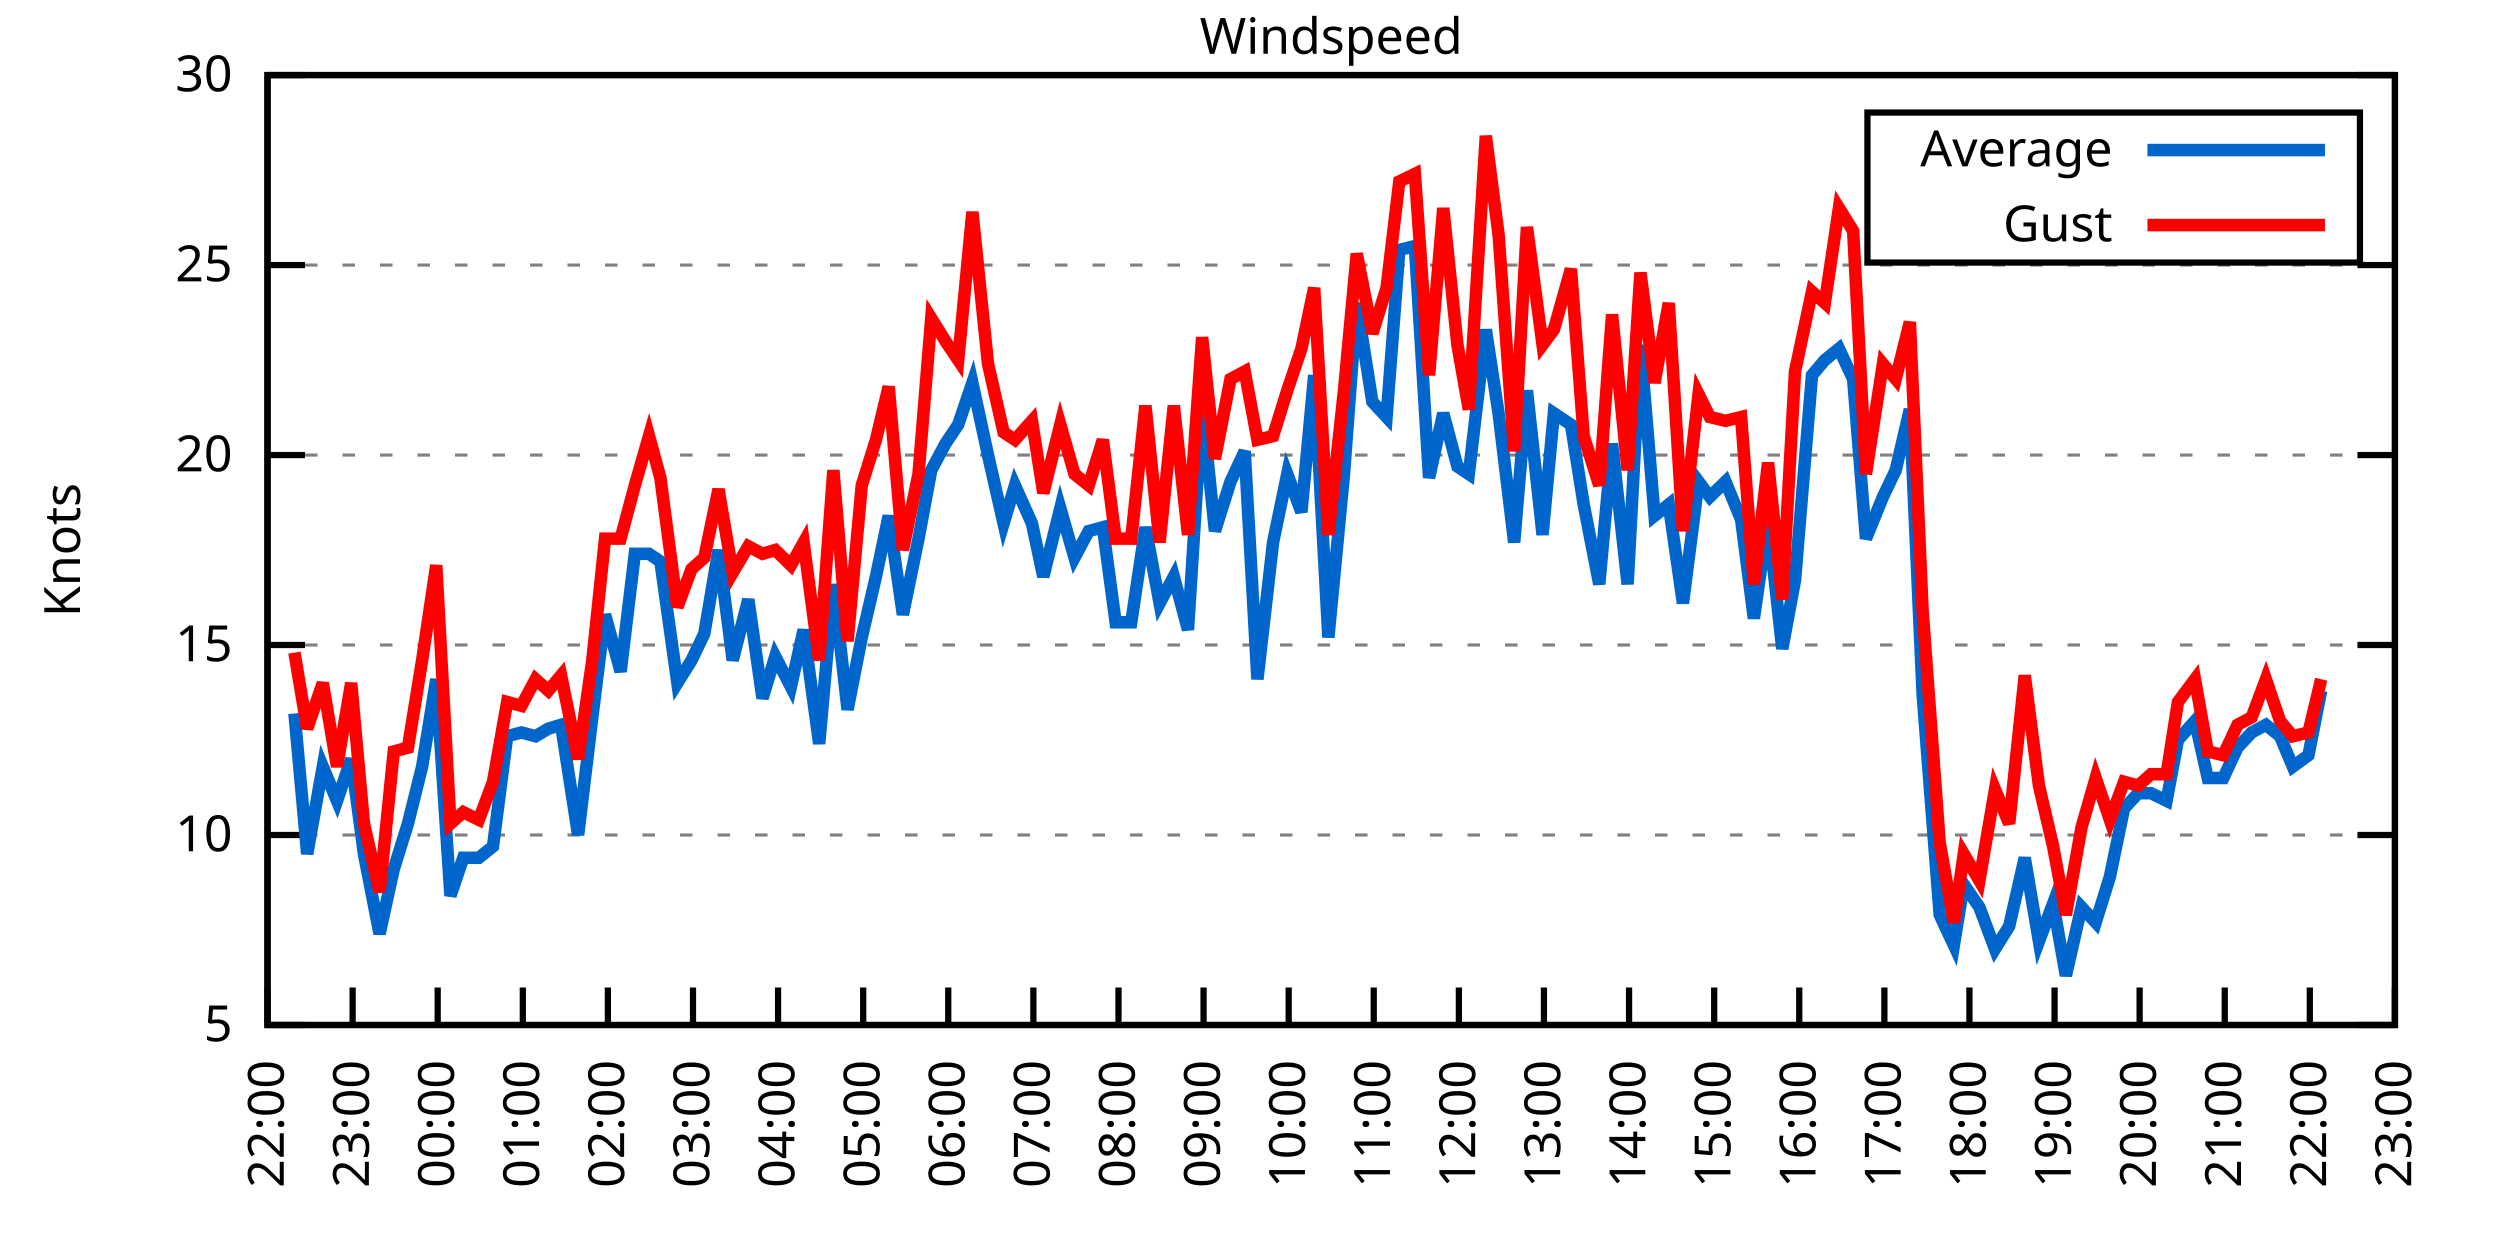
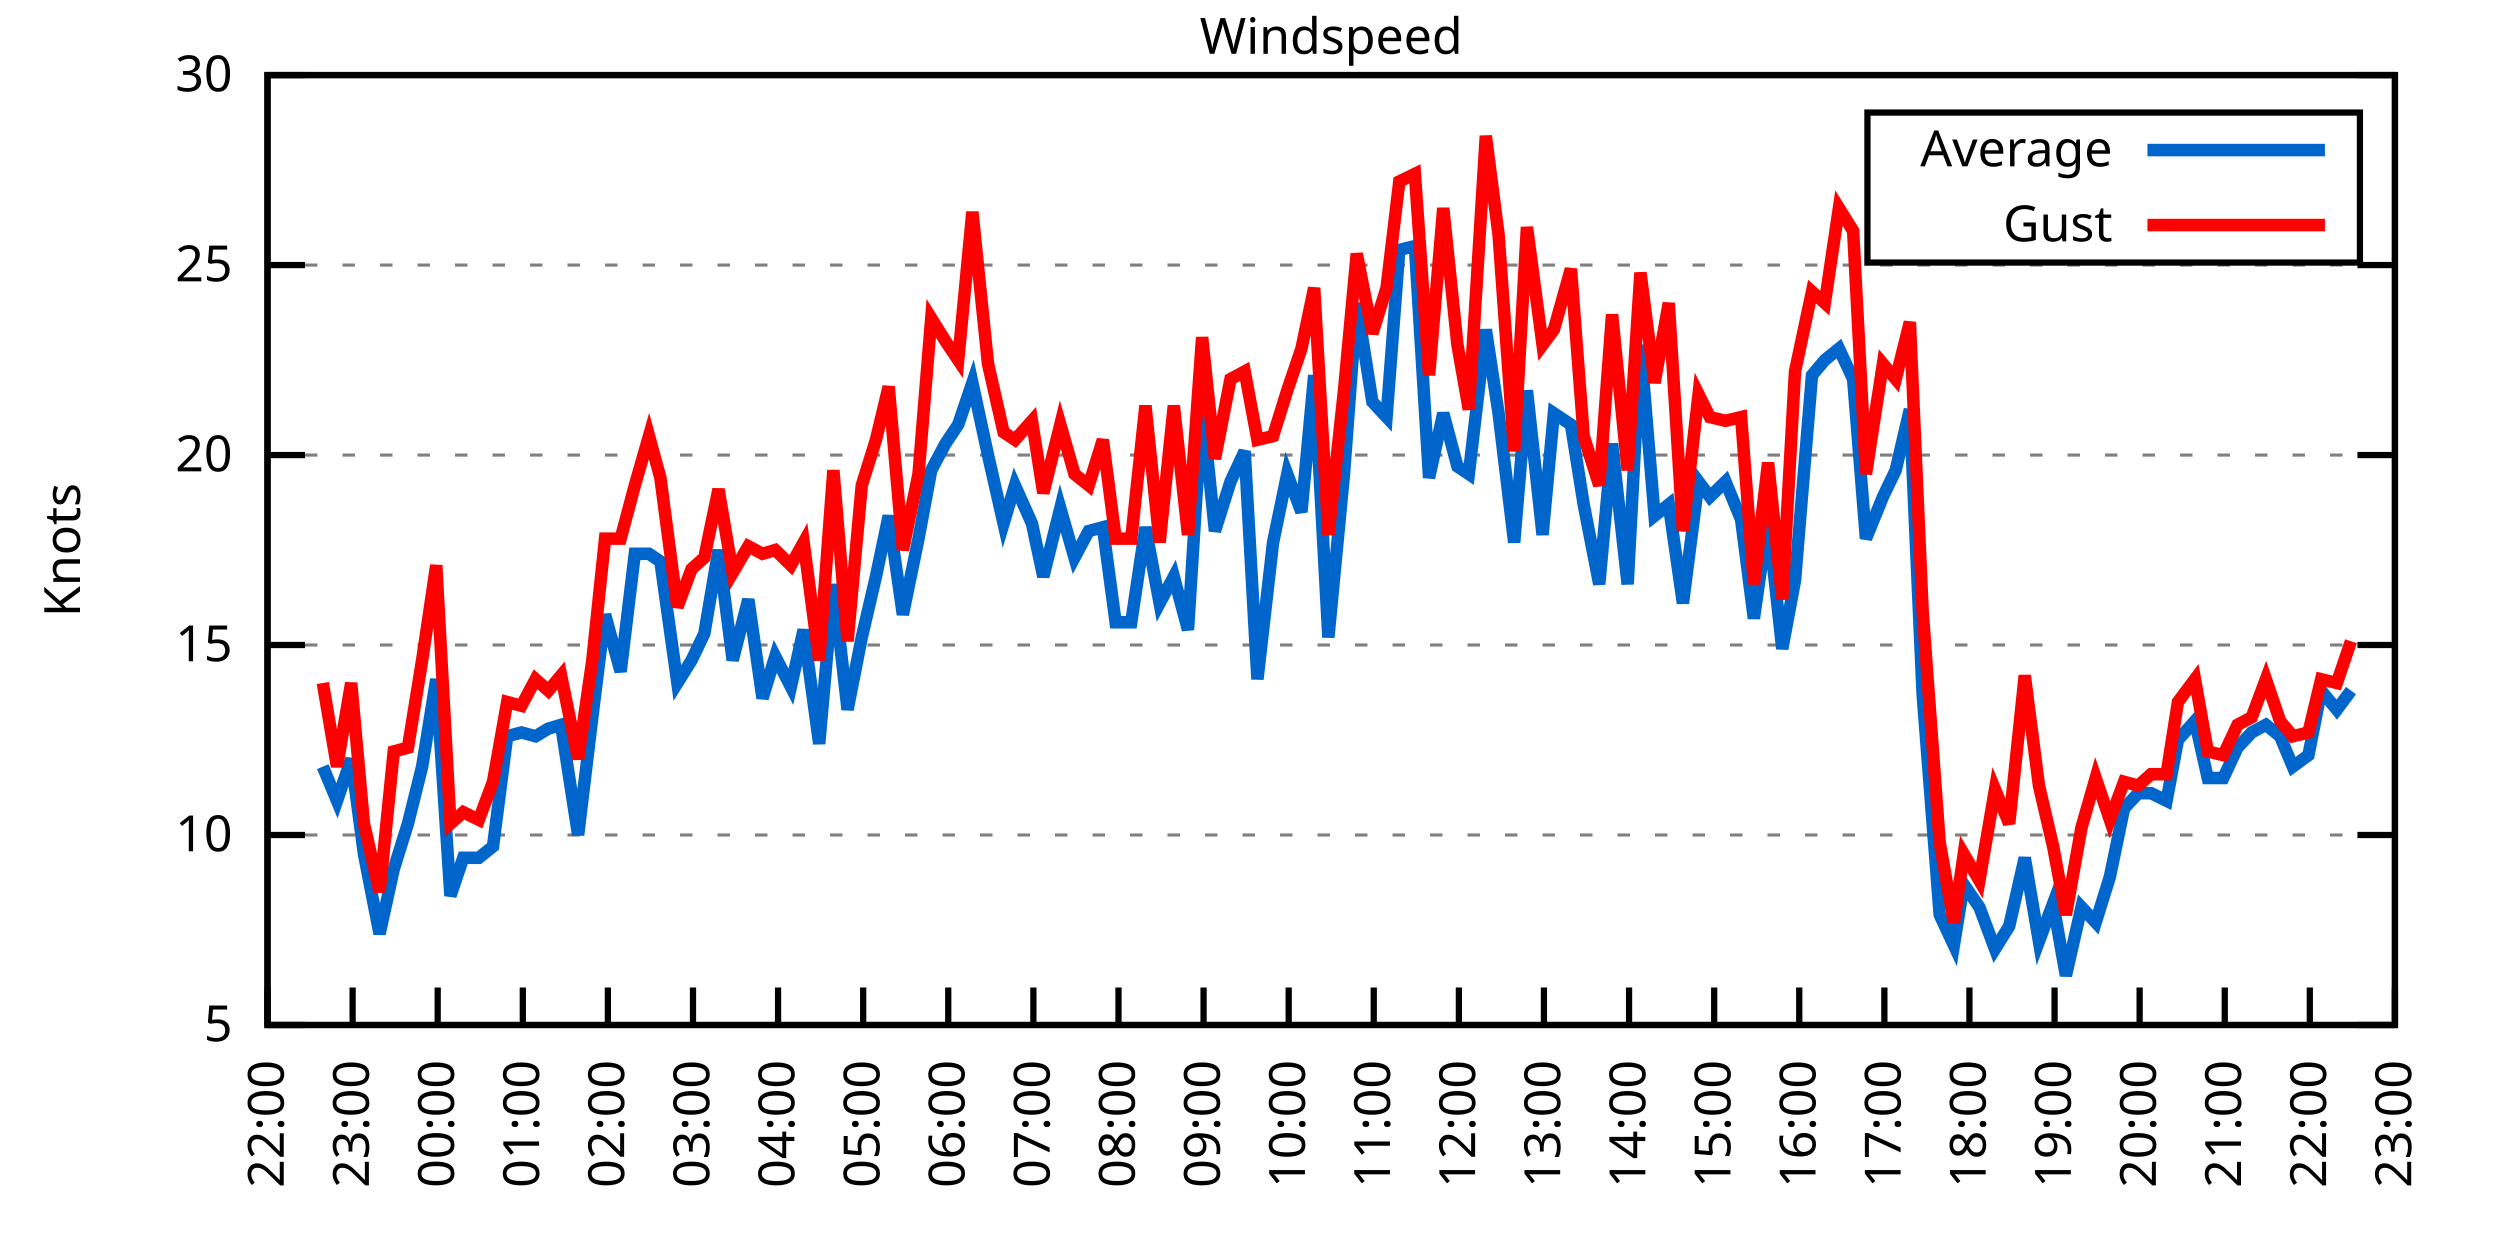
<svg xmlns="http://www.w3.org/2000/svg" xmlns:xlink="http://www.w3.org/1999/xlink" width="400" height="200" viewBox="0 0 400 200">
  <g id="gnuplot_canvas">
    <rect x="0" y="0" width="400" height="200" fill="none" />
    <defs>
      <circle id="gpDot" r="0.5" stroke-width="0.5" stroke="currentColor" />
      <path id="gpPt0" stroke-width="0.333" stroke="currentColor" d="M-1,0 h2 M0,-1 v2" />
      <path id="gpPt1" stroke-width="0.333" stroke="currentColor" d="M-1,-1 L1,1 M1,-1 L-1,1" />
      <path id="gpPt2" stroke-width="0.333" stroke="currentColor" d="M-1,0 L1,0 M0,-1 L0,1 M-1,-1 L1,1 M-1,1 L1,-1" />
      <rect id="gpPt3" stroke-width="0.333" stroke="currentColor" x="-1" y="-1" width="2" height="2" />
      <rect id="gpPt4" stroke-width="0.333" stroke="currentColor" fill="currentColor" x="-1" y="-1" width="2" height="2" />
      <circle id="gpPt5" stroke-width="0.333" stroke="currentColor" cx="0" cy="0" r="1" />
      <use xlink:href="#gpPt5" id="gpPt6" fill="currentColor" stroke="none" />
      <path id="gpPt7" stroke-width="0.333" stroke="currentColor" d="M0,-1.33 L-1.33,0.67 L1.33,0.67 z" />
      <use xlink:href="#gpPt7" id="gpPt8" fill="currentColor" stroke="none" />
      <use xlink:href="#gpPt7" id="gpPt9" stroke="currentColor" transform="rotate(180)" />
      <use xlink:href="#gpPt9" id="gpPt10" fill="currentColor" stroke="none" />
      <use xlink:href="#gpPt3" id="gpPt11" stroke="currentColor" transform="rotate(45)" />
      <use xlink:href="#gpPt11" id="gpPt12" fill="currentColor" stroke="none" />
      <path id="gpPt13" stroke-width="0.333" stroke="currentColor" d="M0,1.330 L1.265,0.411 L0.782,-1.067 L-0.782,-1.076 L-1.265,0.411 z" />
      <use xlink:href="#gpPt13" id="gpPt14" fill="currentColor" stroke="none" />
      <filter id="textbox" filterUnits="objectBoundingBox" x="0" y="0" height="1" width="1">
        <feFlood flood-color="white" flood-opacity="1" result="bgnd" />
        <feComposite in="SourceGraphic" in2="bgnd" operator="atop" />
      </filter>
      <filter id="greybox" filterUnits="objectBoundingBox" x="0" y="0" height="1" width="1">
        <feFlood flood-color="lightgrey" flood-opacity="1" result="grey" />
        <feComposite in="SourceGraphic" in2="grey" operator="atop" />
      </filter>
    </defs>
    <g fill="none" color="white" stroke="currentColor" stroke-width="1.00" stroke-linecap="butt" stroke-linejoin="miter">
</g>
    <g fill="none" color="black" stroke="currentColor" stroke-width="1.00" stroke-linecap="butt" stroke-linejoin="miter">
      <g stroke="none" shape-rendering="crispEdges">
        <polygon fill="rgb(255, 255, 255)" points="42.80,164.00 383.18,164.00 383.18,12.02 42.80,12.02 " />
      </g>
    </g>
    <g fill="none" color="black" stroke="currentColor" stroke-width="1.00" stroke-linecap="butt" stroke-linejoin="miter">
</g>
    <g fill="none" color="black" stroke="black" stroke-width="0.50" stroke-linecap="butt" stroke-linejoin="miter">
</g>
    <g fill="none" color="gray" stroke="currentColor" stroke-width="0.50" stroke-linecap="butt" stroke-linejoin="miter">
      <path stroke="gray" stroke-dasharray="2,4" class="gridline" d="M42.80,164.00 L383.19,164.00  " />
    </g>
    <g fill="none" color="gray" stroke="gray" stroke-width="1.00" stroke-linecap="butt" stroke-linejoin="miter">
</g>
    <g fill="none" color="black" stroke="currentColor" stroke-width="1.00" stroke-linecap="butt" stroke-linejoin="miter">
      <path stroke="black" d="M42.80,164.00 L48.80,164.00 M383.19,164.00 L377.19,164.00  " />
      <g transform="translate(37.20,166.60)" stroke="none" fill="black" font-family="Sans" font-size="8.00" text-anchor="end">
        <text>
          <tspan font-family="Sans"> 5</tspan>
        </text>
      </g>
    </g>
    <g fill="none" color="black" stroke="currentColor" stroke-width="1.00" stroke-linecap="butt" stroke-linejoin="miter">
</g>
    <g fill="none" color="black" stroke="black" stroke-width="0.50" stroke-linecap="butt" stroke-linejoin="miter">
</g>
    <g fill="none" color="gray" stroke="currentColor" stroke-width="0.50" stroke-linecap="butt" stroke-linejoin="miter">
      <path stroke="gray" stroke-dasharray="2,4" class="gridline" d="M42.80,133.60 L383.19,133.60  " />
    </g>
    <g fill="none" color="gray" stroke="gray" stroke-width="1.00" stroke-linecap="butt" stroke-linejoin="miter">
</g>
    <g fill="none" color="black" stroke="currentColor" stroke-width="1.00" stroke-linecap="butt" stroke-linejoin="miter">
      <path stroke="black" d="M42.80,133.60 L48.80,133.60 M383.19,133.60 L377.19,133.60  " />
      <g transform="translate(37.20,136.20)" stroke="none" fill="black" font-family="Sans" font-size="8.00" text-anchor="end">
        <text>
          <tspan font-family="Sans"> 10</tspan>
        </text>
      </g>
    </g>
    <g fill="none" color="black" stroke="currentColor" stroke-width="1.00" stroke-linecap="butt" stroke-linejoin="miter">
</g>
    <g fill="none" color="black" stroke="black" stroke-width="0.50" stroke-linecap="butt" stroke-linejoin="miter">
</g>
    <g fill="none" color="gray" stroke="currentColor" stroke-width="0.50" stroke-linecap="butt" stroke-linejoin="miter">
      <path stroke="gray" stroke-dasharray="2,4" class="gridline" d="M42.80,103.20 L383.19,103.20  " />
    </g>
    <g fill="none" color="gray" stroke="gray" stroke-width="1.00" stroke-linecap="butt" stroke-linejoin="miter">
</g>
    <g fill="none" color="black" stroke="currentColor" stroke-width="1.00" stroke-linecap="butt" stroke-linejoin="miter">
      <path stroke="black" d="M42.80,103.20 L48.80,103.20 M383.19,103.20 L377.19,103.20  " />
      <g transform="translate(37.20,105.80)" stroke="none" fill="black" font-family="Sans" font-size="8.00" text-anchor="end">
        <text>
          <tspan font-family="Sans"> 15</tspan>
        </text>
      </g>
    </g>
    <g fill="none" color="black" stroke="currentColor" stroke-width="1.00" stroke-linecap="butt" stroke-linejoin="miter">
</g>
    <g fill="none" color="black" stroke="black" stroke-width="0.50" stroke-linecap="butt" stroke-linejoin="miter">
</g>
    <g fill="none" color="gray" stroke="currentColor" stroke-width="0.50" stroke-linecap="butt" stroke-linejoin="miter">
      <path stroke="gray" stroke-dasharray="2,4" class="gridline" d="M42.80,72.81 L383.19,72.81  " />
    </g>
    <g fill="none" color="gray" stroke="gray" stroke-width="1.00" stroke-linecap="butt" stroke-linejoin="miter">
</g>
    <g fill="none" color="black" stroke="currentColor" stroke-width="1.00" stroke-linecap="butt" stroke-linejoin="miter">
      <path stroke="black" d="M42.80,72.81 L48.80,72.81 M383.19,72.81 L377.19,72.81  " />
      <g transform="translate(37.20,75.41)" stroke="none" fill="black" font-family="Sans" font-size="8.00" text-anchor="end">
        <text>
          <tspan font-family="Sans"> 20</tspan>
        </text>
      </g>
    </g>
    <g fill="none" color="black" stroke="currentColor" stroke-width="1.00" stroke-linecap="butt" stroke-linejoin="miter">
</g>
    <g fill="none" color="black" stroke="black" stroke-width="0.50" stroke-linecap="butt" stroke-linejoin="miter">
</g>
    <g fill="none" color="gray" stroke="currentColor" stroke-width="0.50" stroke-linecap="butt" stroke-linejoin="miter">
      <path stroke="gray" stroke-dasharray="2,4" class="gridline" d="M42.80,42.41 L383.19,42.41  " />
    </g>
    <g fill="none" color="gray" stroke="gray" stroke-width="1.00" stroke-linecap="butt" stroke-linejoin="miter">
</g>
    <g fill="none" color="black" stroke="currentColor" stroke-width="1.00" stroke-linecap="butt" stroke-linejoin="miter">
      <path stroke="black" d="M42.80,42.41 L48.80,42.41 M383.19,42.41 L377.19,42.41  " />
      <g transform="translate(37.20,45.01)" stroke="none" fill="black" font-family="Sans" font-size="8.00" text-anchor="end">
        <text>
          <tspan font-family="Sans"> 25</tspan>
        </text>
      </g>
    </g>
    <g fill="none" color="black" stroke="currentColor" stroke-width="1.00" stroke-linecap="butt" stroke-linejoin="miter">
</g>
    <g fill="none" color="black" stroke="black" stroke-width="0.50" stroke-linecap="butt" stroke-linejoin="miter">
</g>
    <g fill="none" color="gray" stroke="currentColor" stroke-width="0.50" stroke-linecap="butt" stroke-linejoin="miter">
      <path stroke="gray" stroke-dasharray="2,4" class="gridline" d="M42.80,12.01 L383.19,12.01  " />
    </g>
    <g fill="none" color="gray" stroke="gray" stroke-width="1.00" stroke-linecap="butt" stroke-linejoin="miter">
</g>
    <g fill="none" color="black" stroke="currentColor" stroke-width="1.00" stroke-linecap="butt" stroke-linejoin="miter">
      <path stroke="black" d="M42.80,12.01 L48.80,12.01 M383.19,12.01 L377.19,12.01  " />
      <g transform="translate(37.20,14.61)" stroke="none" fill="black" font-family="Sans" font-size="8.00" text-anchor="end">
        <text>
          <tspan font-family="Sans"> 30</tspan>
        </text>
      </g>
    </g>
    <g fill="none" color="black" stroke="currentColor" stroke-width="1.00" stroke-linecap="butt" stroke-linejoin="miter">
      <path stroke="black" d="M42.80,164.00 L42.80,158.00  " />
      <g transform="translate(45.40,169.60) rotate(270.00)" stroke="none" fill="black" font-family="Sans" font-size="8.00" text-anchor="end">
        <text>
          <tspan font-family="Sans">22:00</tspan>
        </text>
      </g>
    </g>
    <g fill="none" color="black" stroke="currentColor" stroke-width="1.00" stroke-linecap="butt" stroke-linejoin="miter">
      <path stroke="black" d="M56.42,164.00 L56.42,158.00  " />
      <g transform="translate(59.02,169.60) rotate(270.00)" stroke="none" fill="black" font-family="Sans" font-size="8.00" text-anchor="end">
        <text>
          <tspan font-family="Sans">23:00</tspan>
        </text>
      </g>
    </g>
    <g fill="none" color="black" stroke="currentColor" stroke-width="1.00" stroke-linecap="butt" stroke-linejoin="miter">
      <path stroke="black" d="M70.03,164.00 L70.03,158.00  " />
      <g transform="translate(72.63,169.60) rotate(270.00)" stroke="none" fill="black" font-family="Sans" font-size="8.00" text-anchor="end">
        <text>
          <tspan font-family="Sans">00:00</tspan>
        </text>
      </g>
    </g>
    <g fill="none" color="black" stroke="currentColor" stroke-width="1.00" stroke-linecap="butt" stroke-linejoin="miter">
      <path stroke="black" d="M83.65,164.00 L83.65,158.00  " />
      <g transform="translate(86.25,169.60) rotate(270.00)" stroke="none" fill="black" font-family="Sans" font-size="8.00" text-anchor="end">
        <text>
          <tspan font-family="Sans">01:00</tspan>
        </text>
      </g>
    </g>
    <g fill="none" color="black" stroke="currentColor" stroke-width="1.00" stroke-linecap="butt" stroke-linejoin="miter">
      <path stroke="black" d="M97.26,164.00 L97.26,158.00  " />
      <g transform="translate(99.86,169.60) rotate(270.00)" stroke="none" fill="black" font-family="Sans" font-size="8.00" text-anchor="end">
        <text>
          <tspan font-family="Sans">02:00</tspan>
        </text>
      </g>
    </g>
    <g fill="none" color="black" stroke="currentColor" stroke-width="1.00" stroke-linecap="butt" stroke-linejoin="miter">
      <path stroke="black" d="M110.88,164.00 L110.88,158.00  " />
      <g transform="translate(113.48,169.60) rotate(270.00)" stroke="none" fill="black" font-family="Sans" font-size="8.00" text-anchor="end">
        <text>
          <tspan font-family="Sans">03:00</tspan>
        </text>
      </g>
    </g>
    <g fill="none" color="black" stroke="currentColor" stroke-width="1.00" stroke-linecap="butt" stroke-linejoin="miter">
      <path stroke="black" d="M124.49,164.00 L124.49,158.00  " />
      <g transform="translate(127.09,169.60) rotate(270.00)" stroke="none" fill="black" font-family="Sans" font-size="8.00" text-anchor="end">
        <text>
          <tspan font-family="Sans">04:00</tspan>
        </text>
      </g>
    </g>
    <g fill="none" color="black" stroke="currentColor" stroke-width="1.00" stroke-linecap="butt" stroke-linejoin="miter">
      <path stroke="black" d="M138.11,164.00 L138.11,158.00  " />
      <g transform="translate(140.71,169.60) rotate(270.00)" stroke="none" fill="black" font-family="Sans" font-size="8.00" text-anchor="end">
        <text>
          <tspan font-family="Sans">05:00</tspan>
        </text>
      </g>
    </g>
    <g fill="none" color="black" stroke="currentColor" stroke-width="1.00" stroke-linecap="butt" stroke-linejoin="miter">
      <path stroke="black" d="M151.72,164.00 L151.72,158.00  " />
      <g transform="translate(154.32,169.60) rotate(270.00)" stroke="none" fill="black" font-family="Sans" font-size="8.00" text-anchor="end">
        <text>
          <tspan font-family="Sans">06:00</tspan>
        </text>
      </g>
    </g>
    <g fill="none" color="black" stroke="currentColor" stroke-width="1.00" stroke-linecap="butt" stroke-linejoin="miter">
      <path stroke="black" d="M165.34,164.00 L165.34,158.00  " />
      <g transform="translate(167.94,169.60) rotate(270.00)" stroke="none" fill="black" font-family="Sans" font-size="8.00" text-anchor="end">
        <text>
          <tspan font-family="Sans">07:00</tspan>
        </text>
      </g>
    </g>
    <g fill="none" color="black" stroke="currentColor" stroke-width="1.00" stroke-linecap="butt" stroke-linejoin="miter">
      <path stroke="black" d="M178.96,164.00 L178.96,158.00  " />
      <g transform="translate(181.56,169.60) rotate(270.00)" stroke="none" fill="black" font-family="Sans" font-size="8.00" text-anchor="end">
        <text>
          <tspan font-family="Sans">08:00</tspan>
        </text>
      </g>
    </g>
    <g fill="none" color="black" stroke="currentColor" stroke-width="1.00" stroke-linecap="butt" stroke-linejoin="miter">
      <path stroke="black" d="M192.57,164.00 L192.57,158.00  " />
      <g transform="translate(195.17,169.60) rotate(270.00)" stroke="none" fill="black" font-family="Sans" font-size="8.00" text-anchor="end">
        <text>
          <tspan font-family="Sans">09:00</tspan>
        </text>
      </g>
    </g>
    <g fill="none" color="black" stroke="currentColor" stroke-width="1.00" stroke-linecap="butt" stroke-linejoin="miter">
      <path stroke="black" d="M206.19,164.00 L206.19,158.00  " />
      <g transform="translate(208.79,169.60) rotate(270.00)" stroke="none" fill="black" font-family="Sans" font-size="8.00" text-anchor="end">
        <text>
          <tspan font-family="Sans">10:00</tspan>
        </text>
      </g>
    </g>
    <g fill="none" color="black" stroke="currentColor" stroke-width="1.00" stroke-linecap="butt" stroke-linejoin="miter">
      <path stroke="black" d="M219.80,164.00 L219.80,158.00  " />
      <g transform="translate(222.40,169.60) rotate(270.00)" stroke="none" fill="black" font-family="Sans" font-size="8.00" text-anchor="end">
        <text>
          <tspan font-family="Sans">11:00</tspan>
        </text>
      </g>
    </g>
    <g fill="none" color="black" stroke="currentColor" stroke-width="1.00" stroke-linecap="butt" stroke-linejoin="miter">
      <path stroke="black" d="M233.42,164.00 L233.42,158.00  " />
      <g transform="translate(236.02,169.60) rotate(270.00)" stroke="none" fill="black" font-family="Sans" font-size="8.00" text-anchor="end">
        <text>
          <tspan font-family="Sans">12:00</tspan>
        </text>
      </g>
    </g>
    <g fill="none" color="black" stroke="currentColor" stroke-width="1.00" stroke-linecap="butt" stroke-linejoin="miter">
      <path stroke="black" d="M247.03,164.00 L247.03,158.00  " />
      <g transform="translate(249.63,169.60) rotate(270.00)" stroke="none" fill="black" font-family="Sans" font-size="8.00" text-anchor="end">
        <text>
          <tspan font-family="Sans">13:00</tspan>
        </text>
      </g>
    </g>
    <g fill="none" color="black" stroke="currentColor" stroke-width="1.00" stroke-linecap="butt" stroke-linejoin="miter">
      <path stroke="black" d="M260.65,164.00 L260.65,158.00  " />
      <g transform="translate(263.25,169.60) rotate(270.00)" stroke="none" fill="black" font-family="Sans" font-size="8.00" text-anchor="end">
        <text>
          <tspan font-family="Sans">14:00</tspan>
        </text>
      </g>
    </g>
    <g fill="none" color="black" stroke="currentColor" stroke-width="1.00" stroke-linecap="butt" stroke-linejoin="miter">
      <path stroke="black" d="M274.27,164.00 L274.27,158.00  " />
      <g transform="translate(276.87,169.60) rotate(270.00)" stroke="none" fill="black" font-family="Sans" font-size="8.00" text-anchor="end">
        <text>
          <tspan font-family="Sans">15:00</tspan>
        </text>
      </g>
    </g>
    <g fill="none" color="black" stroke="currentColor" stroke-width="1.00" stroke-linecap="butt" stroke-linejoin="miter">
      <path stroke="black" d="M287.88,164.00 L287.88,158.00  " />
      <g transform="translate(290.48,169.60) rotate(270.00)" stroke="none" fill="black" font-family="Sans" font-size="8.00" text-anchor="end">
        <text>
          <tspan font-family="Sans">16:00</tspan>
        </text>
      </g>
    </g>
    <g fill="none" color="black" stroke="currentColor" stroke-width="1.00" stroke-linecap="butt" stroke-linejoin="miter">
      <path stroke="black" d="M301.50,164.00 L301.50,158.00  " />
      <g transform="translate(304.10,169.60) rotate(270.00)" stroke="none" fill="black" font-family="Sans" font-size="8.00" text-anchor="end">
        <text>
          <tspan font-family="Sans">17:00</tspan>
        </text>
      </g>
    </g>
    <g fill="none" color="black" stroke="currentColor" stroke-width="1.00" stroke-linecap="butt" stroke-linejoin="miter">
      <path stroke="black" d="M315.11,164.00 L315.11,158.00  " />
      <g transform="translate(317.71,169.60) rotate(270.00)" stroke="none" fill="black" font-family="Sans" font-size="8.00" text-anchor="end">
        <text>
          <tspan font-family="Sans">18:00</tspan>
        </text>
      </g>
    </g>
    <g fill="none" color="black" stroke="currentColor" stroke-width="1.00" stroke-linecap="butt" stroke-linejoin="miter">
      <path stroke="black" d="M328.73,164.00 L328.73,158.00  " />
      <g transform="translate(331.33,169.60) rotate(270.00)" stroke="none" fill="black" font-family="Sans" font-size="8.00" text-anchor="end">
        <text>
          <tspan font-family="Sans">19:00</tspan>
        </text>
      </g>
    </g>
    <g fill="none" color="black" stroke="currentColor" stroke-width="1.00" stroke-linecap="butt" stroke-linejoin="miter">
      <path stroke="black" d="M342.34,164.00 L342.34,158.00  " />
      <g transform="translate(344.94,169.60) rotate(270.00)" stroke="none" fill="black" font-family="Sans" font-size="8.00" text-anchor="end">
        <text>
          <tspan font-family="Sans">20:00</tspan>
        </text>
      </g>
    </g>
    <g fill="none" color="black" stroke="currentColor" stroke-width="1.00" stroke-linecap="butt" stroke-linejoin="miter">
      <path stroke="black" d="M355.96,164.00 L355.96,158.00  " />
      <g transform="translate(358.56,169.60) rotate(270.00)" stroke="none" fill="black" font-family="Sans" font-size="8.00" text-anchor="end">
        <text>
          <tspan font-family="Sans">21:00</tspan>
        </text>
      </g>
    </g>
    <g fill="none" color="black" stroke="currentColor" stroke-width="1.00" stroke-linecap="butt" stroke-linejoin="miter">
      <path stroke="black" d="M369.57,164.00 L369.57,158.00  " />
      <g transform="translate(372.17,169.60) rotate(270.00)" stroke="none" fill="black" font-family="Sans" font-size="8.00" text-anchor="end">
        <text>
          <tspan font-family="Sans">22:00</tspan>
        </text>
      </g>
    </g>
    <g fill="none" color="black" stroke="currentColor" stroke-width="1.00" stroke-linecap="butt" stroke-linejoin="miter">
      <path stroke="black" d="M383.19,164.00 L383.19,158.00  " />
      <g transform="translate(385.79,169.60) rotate(270.00)" stroke="none" fill="black" font-family="Sans" font-size="8.00" text-anchor="end">
        <text>
          <tspan font-family="Sans">23:00</tspan>
        </text>
      </g>
    </g>
    <g fill="none" color="black" stroke="currentColor" stroke-width="1.00" stroke-linecap="butt" stroke-linejoin="miter">
</g>
    <g fill="none" color="black" stroke="currentColor" stroke-width="1.00" stroke-linecap="butt" stroke-linejoin="miter">
      <path stroke="black" d="M42.80,12.01 L42.80,164.00 L383.19,164.00 L383.19,12.01 L42.80,12.01 Z  " />
    </g>
    <g fill="none" color="black" stroke="currentColor" stroke-width="1.00" stroke-linecap="butt" stroke-linejoin="miter">
</g>
    <g fill="none" color="black" stroke="currentColor" stroke-width="1.00" stroke-linecap="butt" stroke-linejoin="miter">
      <path stroke="black" d="M298.79,42.01 L298.79,18.01 L377.59,18.01 L377.59,42.01 L298.79,42.01 Z  " />
    </g>
    <g id="Windspeed_plot_1">
      <g fill="none" color="white" stroke="black" stroke-width="2.00" stroke-linecap="butt" stroke-linejoin="miter">
</g>
      <g fill="none" color="black" stroke="currentColor" stroke-width="2.00" stroke-linecap="butt" stroke-linejoin="miter">
        <g transform="translate(337.99,26.61)" stroke="none" fill="black" font-family="Sans" font-size="8.00" text-anchor="end">
          <text>
            <tspan font-family="Sans">Average</tspan>
          </text>
        </g>
      </g>
      <g fill="none" color="black" stroke="currentColor" stroke-width="2.00" stroke-linecap="butt" stroke-linejoin="miter">
-         <path stroke="rgb(  0, 102, 204)" d="M343.59,24.01 L371.99,24.01 M47.11,114.15 L49.15,136.64 L51.65,122.66 L53.92,128.13 L56.19,121.44 L58.23,136.64   L60.73,149.41 L63.00,139.07 L65.27,131.78 L67.54,122.66 L69.80,108.68 L72.07,143.33 L74.12,137.25 L76.61,137.25   L78.88,135.43 L81.15,117.80 L83.42,117.19 L85.69,117.80 L87.73,116.58 L89.77,115.97 L92.50,133.60 L94.77,114.76   L96.81,98.34 L99.30,107.46 L101.57,88.61 L103.84,88.61 L105.66,89.83 L108.38,109.28 L110.65,105.64 L112.69,101.38   L114.96,88.00 L117.23,105.64 L119.73,95.91 L122.00,111.72 L124.04,105.03 L126.54,109.89 L128.58,100.77 L131.07,119.01   L133.34,93.48 L135.61,113.54 L137.88,101.99 L140.15,92.26 L142.19,82.53 L144.46,98.34 L146.96,86.18 L149.00,75.24   L151.27,70.98 L153.31,67.94 L155.58,61.25 L158.08,72.81 L160.57,83.75 L162.39,77.67 L165.11,83.75 L166.93,92.26   L169.65,81.32 L171.92,89.22 L174.19,84.97 L176.46,84.36 L178.50,99.56 L181.00,99.56 L183.27,84.36 L185.54,96.52   L187.81,92.26 L190.08,100.77 L192.34,64.90 L194.39,84.97 L196.88,77.06 L199.15,72.20 L201.19,108.68 L203.69,86.79   L205.96,75.85 L208.23,81.93 L210.27,60.04 L212.54,101.99 L215.04,75.85 L217.08,48.49 L219.58,64.29 L221.85,66.73   L223.89,39.98 L226.38,39.37 L228.65,76.45 L230.92,66.12 L233.19,74.63 L235.01,75.85 L237.73,52.74 L239.77,66.12   L242.27,86.79 L244.31,62.47 L246.81,85.57 L248.62,66.12 L251.35,67.94 L253.39,80.71 L255.88,93.48 L257.93,70.98   L260.42,93.48 L262.47,55.18 L264.73,82.53 L267.00,80.71 L269.27,96.52 L271.77,77.06 L273.58,79.49 L276.08,77.06   L278.58,83.14 L280.62,98.95 L282.89,83.14 L285.16,103.81 L287.20,92.87 L289.92,60.04 L291.97,57.61 L294.23,55.78   L296.50,60.65 L298.55,86.18 L301.27,79.49 L303.31,75.24 L305.58,65.51 L307.62,111.11 L310.35,146.37 L312.62,151.23   L314.20,141.51 L316.70,145.15 L319.20,151.84 L321.47,148.19 L323.96,137.25 L326.23,150.62 L328.50,144.55 L330.54,156.10   L333.04,145.15 L335.31,147.59 L337.58,140.29 L339.85,129.35 L342.12,126.91 L344.16,126.91 L346.65,128.13 L348.47,118.40   L351.19,115.36 L353.24,124.48 L355.73,124.48 L358.00,119.62 L360.27,117.19 L362.54,115.97 L364.81,117.80 L366.85,122.66   L369.35,120.83 L371.39,110.50  " />
+         <path stroke="rgb(  0, 102, 204)" d="M343.59,24.01 L371.99,24.01 M51.65,122.66 L53.92,128.13 L56.19,121.44 L58.23,136.64 L60.73,149.41 L63.00,139.07   L65.27,131.78 L67.54,122.66 L69.80,108.68 L72.07,143.33 L74.12,137.25 L76.61,137.25 L78.88,135.43 L81.15,117.80   L83.42,117.19 L85.69,117.80 L87.73,116.58 L89.77,115.97 L92.50,133.60 L94.77,114.76 L96.81,98.34 L99.30,107.46   L101.57,88.61 L103.84,88.61 L105.66,89.83 L108.38,109.28 L110.65,105.64 L112.69,101.38 L114.96,88.00 L117.23,105.64   L119.73,95.91 L122.00,111.72 L124.04,105.03 L126.54,109.89 L128.58,100.77 L131.07,119.01 L133.34,93.48 L135.61,113.54   L137.88,101.99 L140.15,92.26 L142.19,82.53 L144.46,98.34 L146.96,86.18 L149.00,75.24 L151.27,70.98 L153.31,67.94   L155.58,61.25 L158.08,72.81 L160.57,83.75 L162.39,77.67 L165.11,83.75 L166.93,92.26 L169.65,81.32 L171.92,89.22   L174.19,84.97 L176.46,84.36 L178.50,99.56 L181.00,99.56 L183.27,84.36 L185.54,96.52 L187.81,92.26 L190.08,100.77   L192.34,64.90 L194.39,84.97 L196.88,77.06 L199.15,72.20 L201.19,108.68 L203.69,86.79 L205.96,75.85 L208.23,81.93   L210.27,60.04 L212.54,101.99 L215.04,75.85 L217.08,48.49 L219.58,64.29 L221.85,66.73 L223.89,39.98 L226.38,39.37   L228.65,76.45 L230.92,66.12 L233.19,74.63 L235.01,75.85 L237.73,52.74 L239.77,66.12 L242.27,86.79 L244.31,62.47   L246.81,85.57 L248.62,66.12 L251.35,67.94 L253.39,80.71 L255.88,93.48 L257.93,70.98 L260.42,93.48 L262.47,55.18   L264.73,82.53 L267.00,80.71 L269.27,96.52 L271.77,77.06 L273.58,79.49 L276.08,77.06 L278.58,83.14 L280.62,98.95   L282.89,83.14 L285.16,103.81 L287.20,92.87 L289.92,60.04 L291.97,57.61 L294.23,55.78 L296.50,60.65 L298.55,86.18   L301.27,79.49 L303.31,75.24 L305.58,65.51 L307.62,111.11 L310.35,146.37 L312.62,151.23 L314.20,141.51 L316.70,145.15   L319.20,151.84 L321.47,148.19 L323.96,137.25 L326.23,150.62 L328.50,144.55 L330.54,156.10 L333.04,145.15 L335.31,147.59   L337.58,140.29 L339.85,129.35 L342.12,126.91 L344.16,126.91 L346.65,128.13 L348.47,118.40 L351.19,115.36 L353.24,124.48   L355.73,124.48 L358.00,119.62 L360.27,117.19 L362.54,115.97 L364.81,117.80 L366.85,122.66 L369.35,120.83 L371.39,110.50   L373.89,113.54 L376.16,110.50  " />
      </g>
    </g>
    <g id="Windspeed_plot_2">
      <g fill="none" color="black" stroke="currentColor" stroke-width="2.00" stroke-linecap="butt" stroke-linejoin="miter">
        <g transform="translate(337.99,38.61)" stroke="none" fill="black" font-family="Sans" font-size="8.00" text-anchor="end">
          <text>
            <tspan font-family="Sans">Gust</tspan>
          </text>
        </g>
      </g>
      <g fill="none" color="black" stroke="currentColor" stroke-width="2.00" stroke-linecap="butt" stroke-linejoin="miter">
-         <path stroke="rgb(255,   0,   0)" d="M343.59,36.01 L371.99,36.01 M47.11,104.42 L49.15,116.58 L51.65,109.28 L53.92,122.66 L56.19,109.28 L58.23,131.78   L60.73,142.72 L63.00,120.23 L65.27,119.62 L67.54,105.64 L69.80,90.44 L72.07,131.78 L74.12,129.95 L76.61,131.17   L78.88,125.09 L81.15,112.32 L83.42,112.93 L85.69,108.68 L87.73,110.50 L89.77,108.07 L92.50,121.44 L94.77,105.64   L96.81,86.18 L99.30,86.18 L101.57,77.67 L103.84,69.77 L105.66,76.45 L108.38,97.12 L110.65,91.04 L112.69,89.22   L114.96,78.28 L117.23,91.65 L119.73,87.40 L122.00,88.61 L124.04,88.00 L126.54,90.44 L128.58,86.79 L131.07,105.64   L133.34,75.24 L135.61,102.60 L137.88,77.67 L140.15,70.37 L142.19,61.86 L144.46,88.00 L146.96,75.85 L149.00,50.92   L151.27,54.57 L153.31,57.61 L155.58,33.90 L158.08,58.21 L160.57,69.16 L162.39,70.37 L165.11,67.33 L166.93,78.89   L169.65,67.94 L171.92,75.85 L174.19,77.67 L176.46,70.37 L178.50,86.18 L181.00,86.18 L183.27,64.90 L185.54,86.79   L187.81,64.90 L190.08,85.57 L192.34,53.96 L194.39,73.41 L196.88,60.65 L199.15,59.43 L201.19,70.37 L203.69,69.77   L205.96,62.47 L208.23,55.78 L210.27,46.06 L212.54,85.57 L215.04,62.47 L217.08,40.58 L219.58,53.35 L221.85,46.06   L223.89,29.03 L226.38,27.82 L228.65,60.04 L230.92,33.29 L233.19,55.18 L235.01,65.51 L237.73,21.74 L239.77,37.54   L242.27,72.20 L244.31,36.33 L246.81,55.18 L248.62,52.74 L251.35,43.02 L253.39,69.77 L255.88,77.67 L257.93,50.31   L260.42,75.24 L262.47,43.62 L264.73,61.25 L267.00,48.49 L269.27,84.97 L271.77,63.08 L273.58,66.73 L276.08,67.33   L278.58,66.73 L280.62,93.48 L282.89,74.02 L285.16,95.91 L287.20,59.43 L289.92,46.66 L291.97,48.49 L294.23,33.29   L296.50,36.94 L298.55,75.85 L301.27,58.21 L303.31,60.65 L305.58,51.53 L307.62,97.73 L310.35,134.82 L312.62,147.59   L314.20,136.64 L316.70,140.90 L319.20,126.31 L321.47,131.78 L323.96,108.07 L326.23,125.70 L328.50,135.43 L330.54,146.37   L333.04,132.39 L335.31,124.48 L337.58,131.17 L339.85,125.09 L342.12,125.70 L344.16,123.87 L346.65,123.87 L348.47,112.32   L351.19,108.68 L353.24,120.23 L355.73,120.83 L358.00,115.97 L360.27,114.76 L362.54,108.68 L364.81,115.36 L366.85,117.80   L369.35,117.19 L371.39,108.68  " />
+         <path stroke="rgb(255,   0,   0)" d="M343.59,36.01 L371.99,36.01 M51.65,109.28 L53.92,122.66 L56.19,109.28 L58.23,131.78 L60.73,142.72 L63.00,120.23   L65.27,119.62 L67.54,105.64 L69.80,90.44 L72.07,131.78 L74.12,129.95 L76.61,131.17 L78.88,125.09 L81.15,112.32   L83.42,112.93 L85.69,108.68 L87.73,110.50 L89.77,108.07 L92.50,121.44 L94.77,105.64 L96.81,86.18 L99.30,86.18   L101.57,77.67 L103.84,69.77 L105.66,76.45 L108.38,97.12 L110.65,91.04 L112.69,89.22 L114.96,78.28 L117.23,91.65   L119.73,87.40 L122.00,88.61 L124.04,88.00 L126.54,90.44 L128.58,86.79 L131.07,105.64 L133.34,75.24 L135.61,102.60   L137.88,77.67 L140.15,70.37 L142.19,61.86 L144.46,88.00 L146.96,75.85 L149.00,50.92 L151.27,54.57 L153.31,57.61   L155.58,33.90 L158.08,58.21 L160.57,69.16 L162.39,70.37 L165.11,67.33 L166.93,78.89 L169.65,67.94 L171.92,75.85   L174.19,77.67 L176.46,70.37 L178.50,86.18 L181.00,86.18 L183.27,64.90 L185.54,86.79 L187.81,64.90 L190.08,85.57   L192.34,53.96 L194.39,73.41 L196.88,60.65 L199.15,59.43 L201.19,70.37 L203.69,69.77 L205.96,62.47 L208.23,55.78   L210.27,46.06 L212.54,85.57 L215.04,62.47 L217.08,40.58 L219.58,53.35 L221.85,46.06 L223.89,29.03 L226.38,27.82   L228.65,60.04 L230.92,33.29 L233.19,55.18 L235.01,65.51 L237.73,21.74 L239.77,37.54 L242.27,72.20 L244.31,36.33   L246.81,55.18 L248.62,52.74 L251.35,43.02 L253.39,69.77 L255.88,77.67 L257.93,50.31 L260.42,75.24 L262.47,43.62   L264.73,61.25 L267.00,48.49 L269.27,84.97 L271.77,63.08 L273.58,66.73 L276.08,67.33 L278.58,66.73 L280.62,93.48   L282.89,74.02 L285.16,95.91 L287.20,59.43 L289.92,46.66 L291.97,48.49 L294.23,33.29 L296.50,36.94 L298.55,75.85   L301.27,58.21 L303.31,60.65 L305.58,51.53 L307.62,97.73 L310.35,134.82 L312.62,147.59 L314.20,136.64 L316.70,140.90   L319.20,126.31 L321.47,131.78 L323.96,108.07 L326.23,125.70 L328.50,135.43 L330.54,146.37 L333.04,132.39 L335.31,124.48   L337.58,131.17 L339.85,125.09 L342.12,125.70 L344.16,123.87 L346.65,123.87 L348.47,112.32 L351.19,108.68 L353.24,120.23   L355.73,120.83 L358.00,115.97 L360.27,114.76 L362.54,108.68 L364.81,115.36 L366.85,117.80 L369.35,117.19 L371.39,108.68   L373.89,109.28 L376.16,102.60  " />
      </g>
    </g>
    <g fill="none" color="black" stroke="currentColor" stroke-width="2.00" stroke-linecap="butt" stroke-linejoin="miter">
</g>
    <g fill="none" color="black" stroke="black" stroke-width="1.00" stroke-linecap="butt" stroke-linejoin="miter">
</g>
    <g fill="none" color="black" stroke="currentColor" stroke-width="1.00" stroke-linecap="butt" stroke-linejoin="miter">
      <path stroke="black" d="M42.80,12.01 L42.80,164.00 L383.19,164.00 L383.19,12.01 L42.80,12.01 Z  " />
      <g transform="translate(12.80,88.01) rotate(270.00)" stroke="none" fill="black" font-family="Sans" font-size="8.00" text-anchor="middle">
        <text>
          <tspan font-family="Sans">Knots</tspan>
        </text>
      </g>
    </g>
    <g fill="none" color="black" stroke="currentColor" stroke-width="1.00" stroke-linecap="butt" stroke-linejoin="miter">
</g>
    <g fill="none" color="black" stroke="currentColor" stroke-width="1.00" stroke-linecap="butt" stroke-linejoin="miter">
      <g transform="translate(212.99,8.61)" stroke="none" fill="black" font-family="Sans" font-size="8.00" text-anchor="middle">
        <text>
          <tspan font-family="Sans">Windspeed</tspan>
        </text>
      </g>
    </g>
    <g fill="none" color="black" stroke="currentColor" stroke-width="1.00" stroke-linecap="butt" stroke-linejoin="miter">
</g>
  </g>
</svg>
